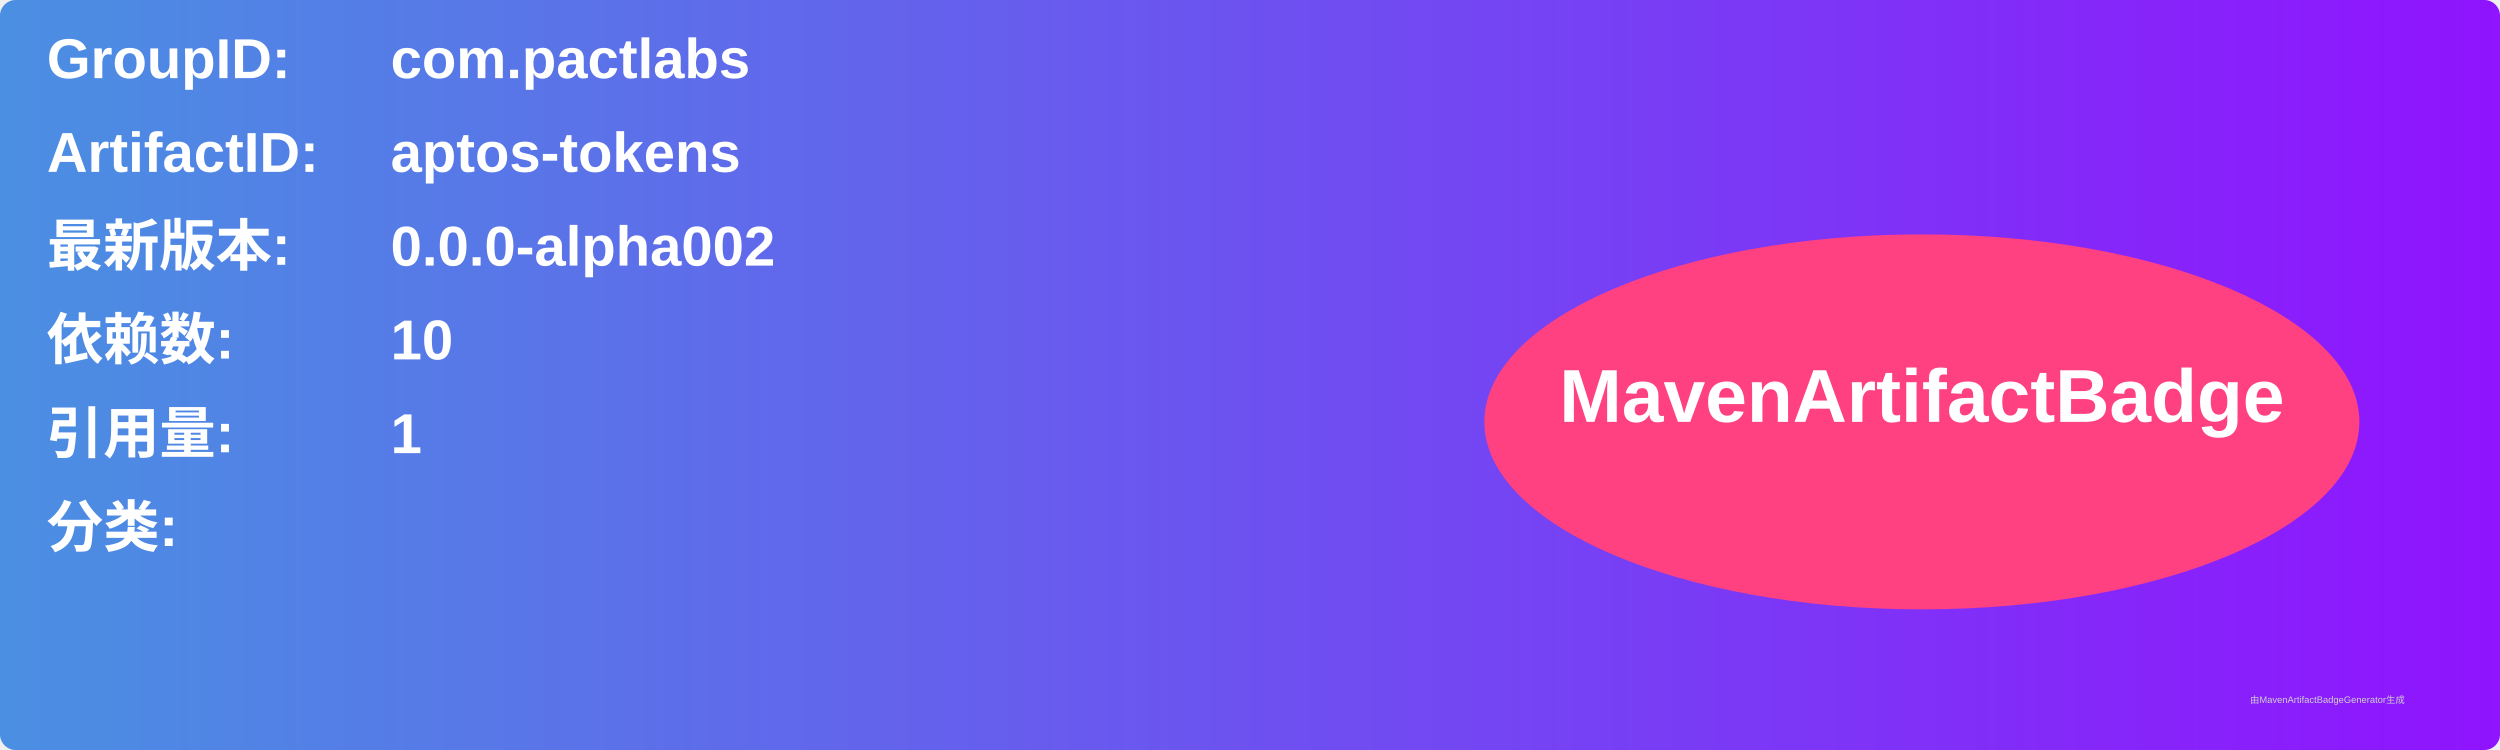
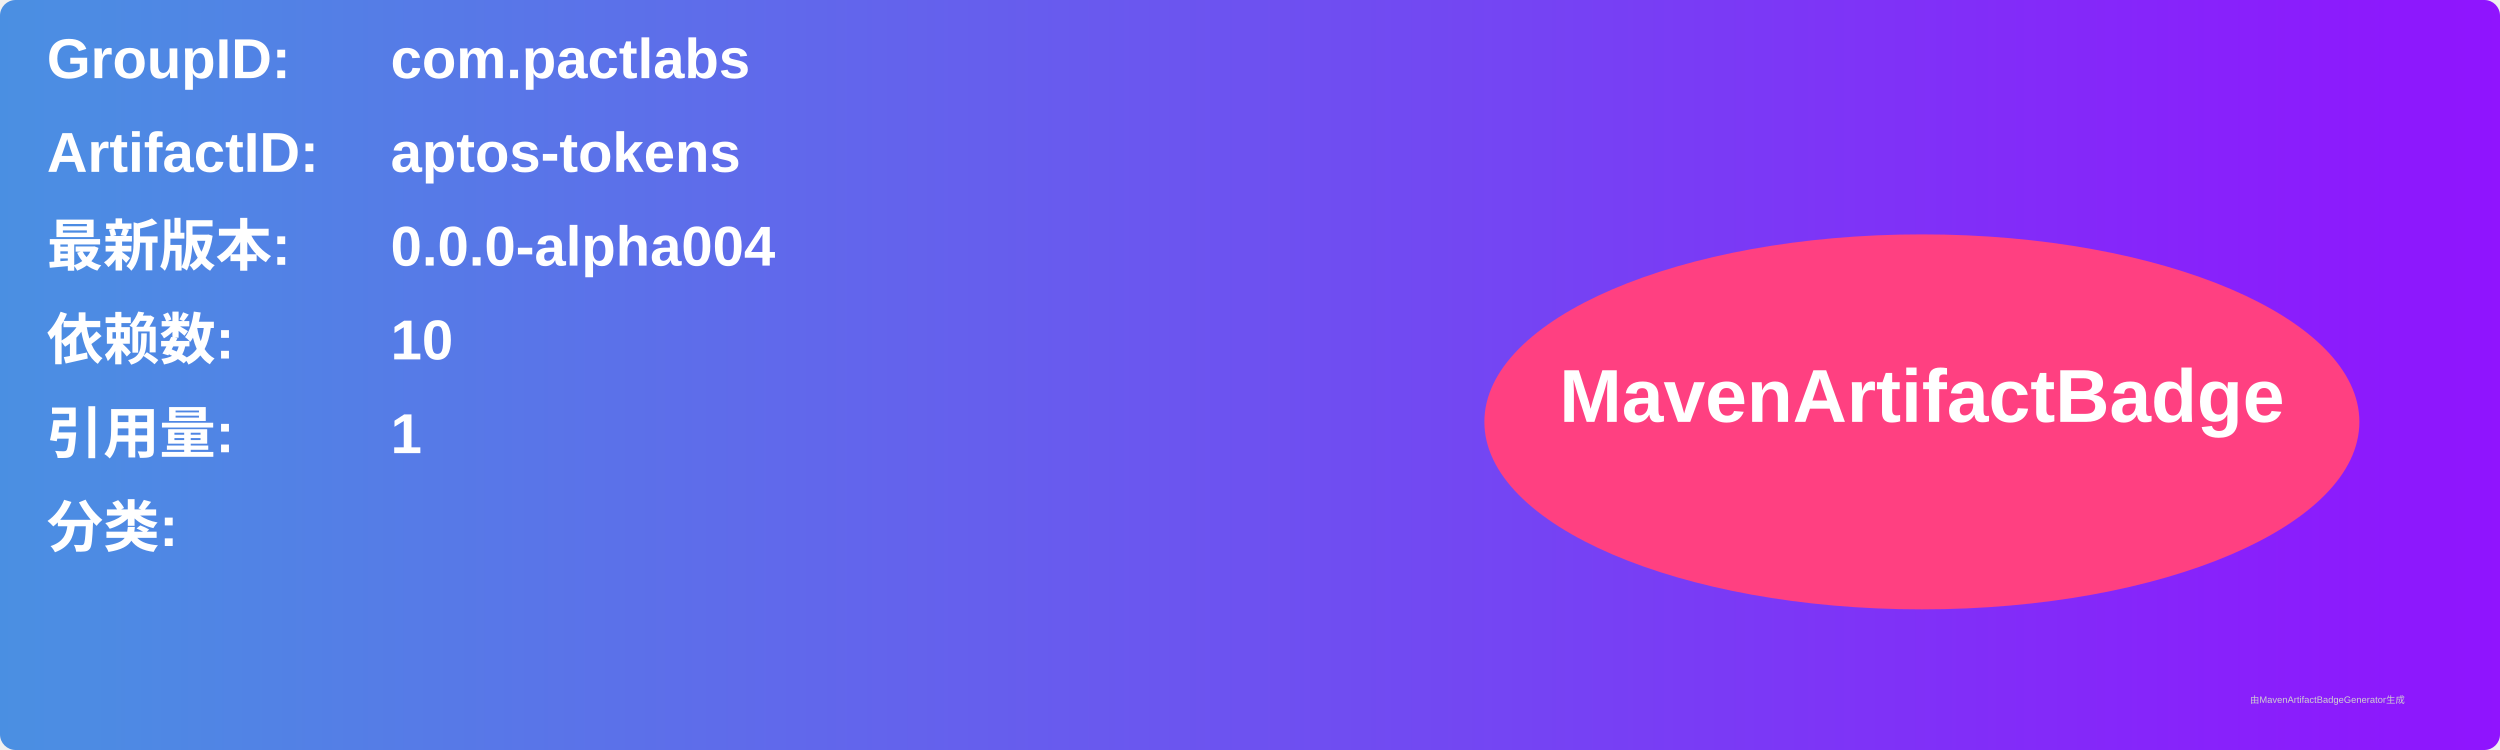
<svg xmlns="http://www.w3.org/2000/svg" width="800" height="240" viewBox="0 0 800 240">
  <linearGradient id="grad" x1="0%" y1="0%" x2="100%" y2="0%">
    <stop offset="0%" stop-color="#4a90e2" />
    <stop offset="100%" stop-color="#9013fe" />
  </linearGradient>
  <rect width="100%" height="100%" rx="5" ry="5" fill="url(#grad)" />
  <g transform="translate(15, 15)">
    <text x="0" y="10" font-family="Arial" font-size="18" fill="white" font-weight="bold" width="260">GroupID:</text>
    <text x="110" y="10" font-family="Arial" font-size="18" fill="white" font-weight="bold" width="460">com.pactlabs</text>
    <text x="0" y="40" font-family="Arial" font-size="18" fill="white" font-weight="bold" width="260">ArtifactID:</text>
    <text x="110" y="40" font-family="Arial" font-size="18" fill="white" font-weight="bold" width="460">aptos-tokens</text>
    <text x="0" y="70" font-family="Arial" font-size="18" fill="white" font-weight="bold">最新版本:</text>
    <text x="110" y="70" font-family="Arial" font-size="18" fill="white" font-weight="bold">
-       <tspan font-weight="bold">0.0.0-alpha002</tspan>
+       <tspan font-weight="bold">0.0.0-alpha004</tspan>
    </text>
    <text x="0" y="100" font-family="Arial" font-size="18" fill="white" font-weight="bold">依赖数: </text>
    <text x="110" y="100" font-family="Arial" font-size="18" fill="white">
      <tspan font-weight="bold">10</tspan>
    </text>
    <text x="0" y="130" font-family="Arial" font-size="18" fill="white" font-weight="bold">引用量: </text>
    <text x="110" y="130" font-family="Arial" font-size="18" fill="white">
      <tspan font-weight="bold">1</tspan>
    </text>
    <text x="0" y="160" font-family="Arial" font-size="18" fill="white" font-weight="bold">分类:</text>
    <text x="10" y="190" font-family="Arial" font-size="10" fill="white">
      <tspan font-weight="bold" />
    </text>
    <ellipse cx="600" cy="120" rx="140" ry="60" fill="#ff4081" />
    <text x="600" y="120" text-anchor="middle" font-family="Arial" font-size="24" fill="white" font-weight="bold">MavenArtifactBadge</text>
  </g>
  <text x="720" y="225" font-family="Arial" font-size="3" fill="#d0d0d0">由MavenArtifactBadgeGenerator生成</text>
</svg>
